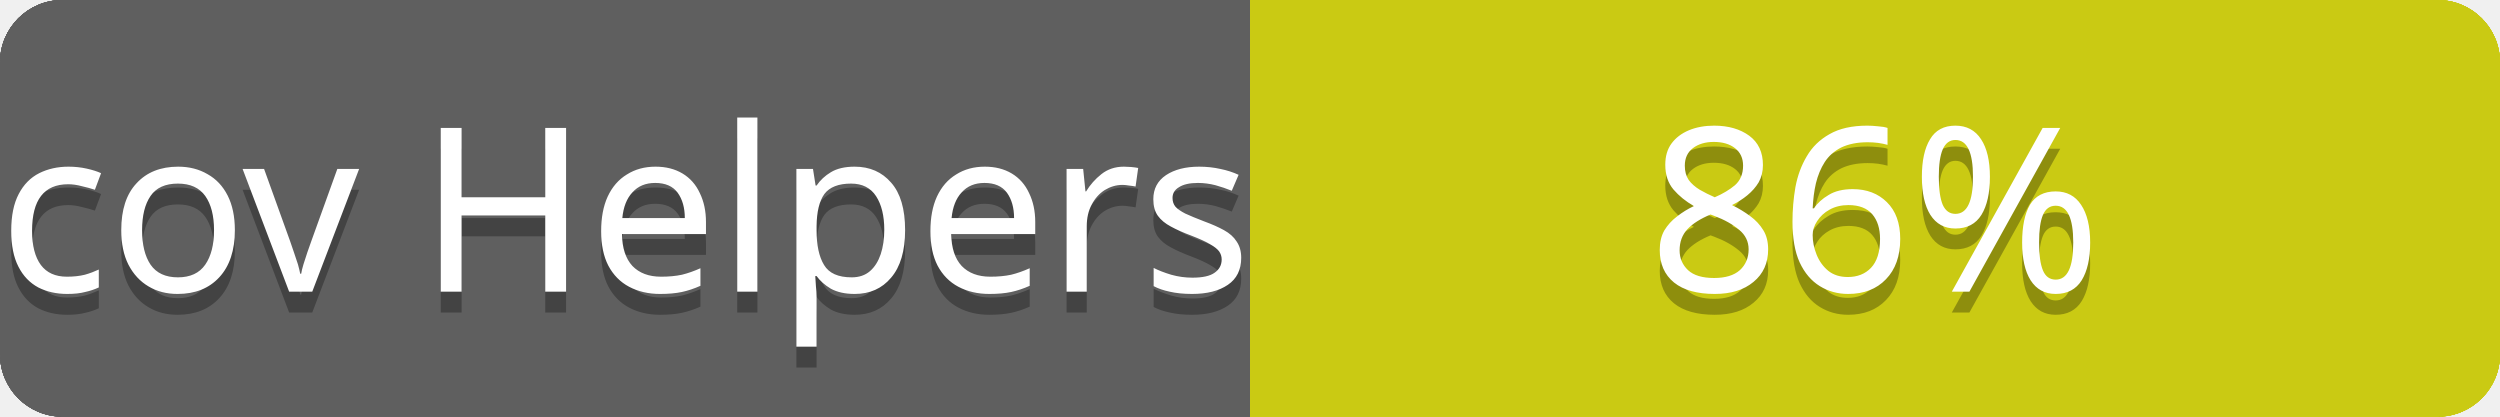
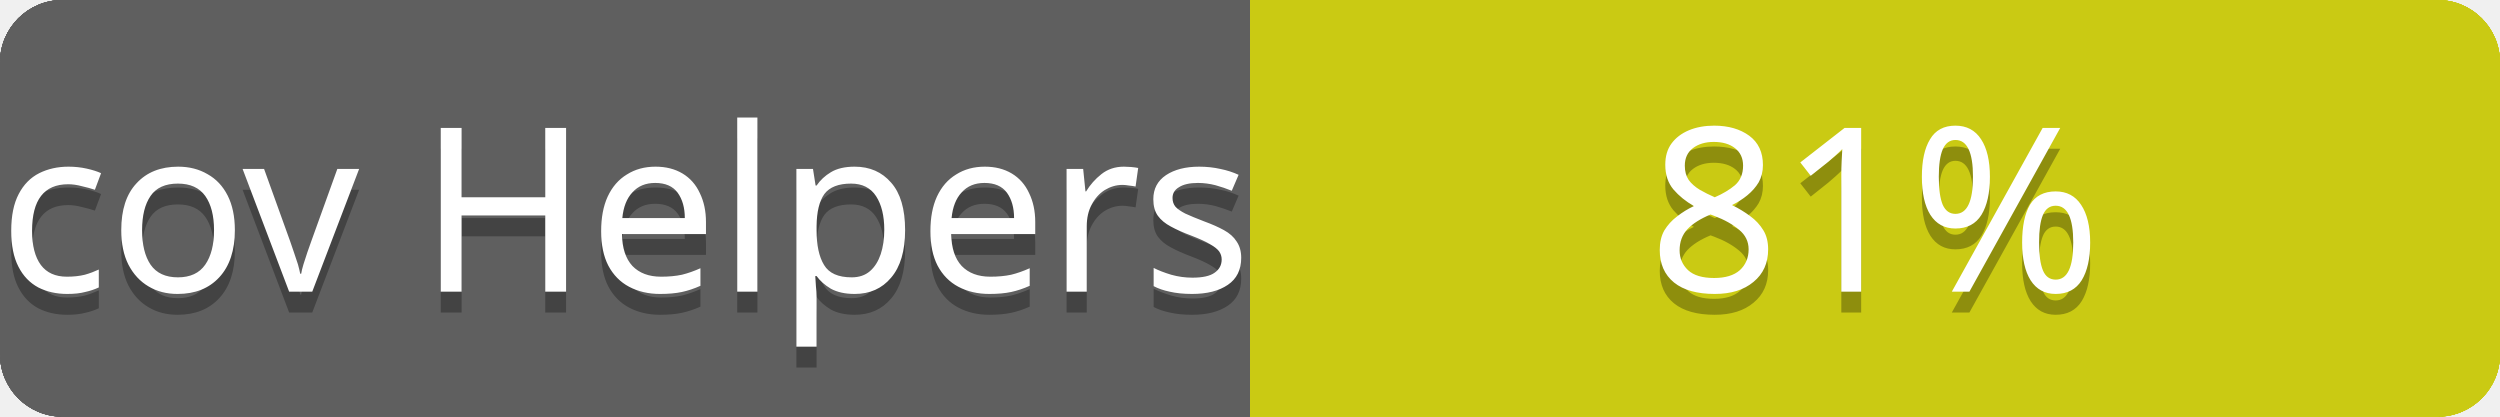
<svg xmlns="http://www.w3.org/2000/svg" contentScriptType="text/ecmascript" contentStyleType="text/css" preserveAspectRatio="xMidYMid meet" version="1.0" height="20" width="120">
  <linearGradient id="smooth" x2="0" y2="120">
    <stop offset="0" stop-color="#bbb" stop-opacity=".1" />
    <stop offset="1" stop-opacity=".1" />
  </linearGradient>
  <clipPath id="round">
    <rect height="20" width="120" rx="3" fill="#fff" />
  </clipPath>
  <g clip-path="url(#round)">
    <rect height="20" width="60" fill="#555" />
    <rect x="60" height="20" width="60" fill="#cccc00" />
    <rect height="20" width="120" fill="url(#smooth)" />
  </g>
  <g fill="#fff" text-anchor="middle" font-family="Verdana,sans-serif" font-size="11">
    <text x="30" y="15" fill="#010101" fill-opacity="0.3">
cov total
</text>
    <text x="30" y="14">
cov total
</text>
  </g>
  <g fill="#fff" text-anchor="middle" font-family="Verdana,sans-serif" font-size="11">
    <text x="90" y="15" fill="#010101" fill-opacity="0.3">
- 80%
+ 79%
</text>
    <text x="90" y="14">
- 80%
+ 79%
</text>
  </g>
  <linearGradient id="smooth" x2="0" y2="120">
    <stop offset="0" stop-color="#bbb" stop-opacity=".1" />
    <stop offset="1" stop-opacity=".1" />
  </linearGradient>
  <clipPath id="round">
    <rect height="20" width="120" rx="3" fill="#fff" />
  </clipPath>
  <g clip-path="url(#round)">
    <rect height="20" width="60" fill="#555" />
    <rect x="60" height="20" width="60" fill="#cccc00" />
    <rect height="20" width="120" fill="url(#smooth)" />
  </g>
  <g fill="#fff" text-anchor="middle" font-family="Verdana,sans-serif" font-size="11">
    <text x="30" y="15" fill="#010101" fill-opacity="0.3">
cov Controllers
</text>
    <text x="30" y="14">
cov Controllers
</text>
  </g>
  <g fill="#fff" text-anchor="middle" font-family="Verdana,sans-serif" font-size="11">
    <text x="90" y="15" fill="#010101" fill-opacity="0.3">
- 72%
+ 73%
</text>
    <text x="90" y="14">
- 72%
+ 73%
</text>
  </g>
  <linearGradient id="smooth" x2="0" y2="120">
    <stop offset="0" stop-color="#bbb" stop-opacity=".1" />
    <stop offset="1" stop-opacity=".1" />
  </linearGradient>
  <clipPath id="round">
    <rect height="20" width="120" rx="3" fill="#fff" />
  </clipPath>
  <g clip-path="url(#round)">
    <rect height="20" width="60" fill="#555" />
    <rect x="60" height="20" width="60" fill="#cccc00" />
    <rect height="20" width="120" fill="url(#smooth)" />
  </g>
  <g fill="#fff" text-anchor="middle" font-family="Verdana,sans-serif" font-size="11">
    <text x="30" y="15" fill="#010101" fill-opacity="0.3">
cov Channels
</text>
    <text x="30" y="14">
cov Channels
</text>
  </g>
  <g fill="#fff" text-anchor="middle" font-family="Verdana,sans-serif" font-size="11">
    <text x="90" y="15" fill="#010101" fill-opacity="0.3">
100%
</text>
    <text x="90" y="14">
100%
</text>
  </g>
  <linearGradient id="smooth" x2="0" y2="120">
    <stop offset="0" stop-color="#bbb" stop-opacity=".1" />
    <stop offset="1" stop-opacity=".1" />
  </linearGradient>
  <clipPath id="round">
    <rect height="20" width="120" rx="3" fill="#fff" />
  </clipPath>
  <g clip-path="url(#round)">
    <rect height="20" width="60" fill="#555" />
    <rect x="60" height="20" width="60" fill="#cccc00" />
    <rect height="20" width="120" fill="url(#smooth)" />
  </g>
  <g fill="#fff" text-anchor="middle" font-family="Verdana,sans-serif" font-size="11">
    <text x="30" y="15" fill="#010101" fill-opacity="0.3">
cov Models
</text>
    <text x="30" y="14">
cov Models
</text>
  </g>
  <g fill="#fff" text-anchor="middle" font-family="Verdana,sans-serif" font-size="11">
    <text x="90" y="15" fill="#010101" fill-opacity="0.3">
99%
</text>
    <text x="90" y="14">
99%
</text>
  </g>
  <linearGradient id="smooth" x2="0" y2="120">
    <stop offset="0" stop-color="#bbb" stop-opacity=".1" />
    <stop offset="1" stop-opacity=".1" />
  </linearGradient>
  <clipPath id="round">
    <rect height="20" width="120" rx="3" fill="#fff" />
  </clipPath>
  <g clip-path="url(#round)">
    <rect height="20" width="60" fill="#555" />
    <rect x="60" height="20" width="60" fill="#cccc00" />
    <rect height="20" width="120" fill="url(#smooth)" />
  </g>
  <g fill="#fff" text-anchor="middle" font-family="Verdana,sans-serif" font-size="11">
    <text x="30" y="15" fill="#010101" fill-opacity="0.3">
cov Mailers
</text>
    <text x="30" y="14">
cov Mailers
</text>
  </g>
  <g fill="#fff" text-anchor="middle" font-family="Verdana,sans-serif" font-size="11">
    <text x="90" y="15" fill="#010101" fill-opacity="0.3">
100%
</text>
    <text x="90" y="14">
100%
</text>
  </g>
  <linearGradient id="smooth" x2="0" y2="120">
    <stop offset="0" stop-color="#bbb" stop-opacity=".1" />
    <stop offset="1" stop-opacity=".1" />
  </linearGradient>
  <clipPath id="round">
    <rect height="20" width="120" rx="3" fill="#fff" />
  </clipPath>
  <g clip-path="url(#round)">
    <rect height="20" width="60" fill="#555" />
    <rect x="60" height="20" width="60" fill="#cccc00" />
    <rect height="20" width="120" fill="url(#smooth)" />
  </g>
  <g fill="#fff" text-anchor="middle" font-family="Verdana,sans-serif" font-size="11">
    <text x="30" y="15" fill="#010101" fill-opacity="0.3">
cov Helpers
</text>
    <text x="30" y="14">
cov Helpers
</text>
  </g>
  <g fill="#fff" text-anchor="middle" font-family="Verdana,sans-serif" font-size="11">
    <text x="90" y="15" fill="#010101" fill-opacity="0.3">
- 86%
+ 81%
</text>
    <text x="90" y="14">
- 86%
+ 81%
</text>
  </g>
</svg>
